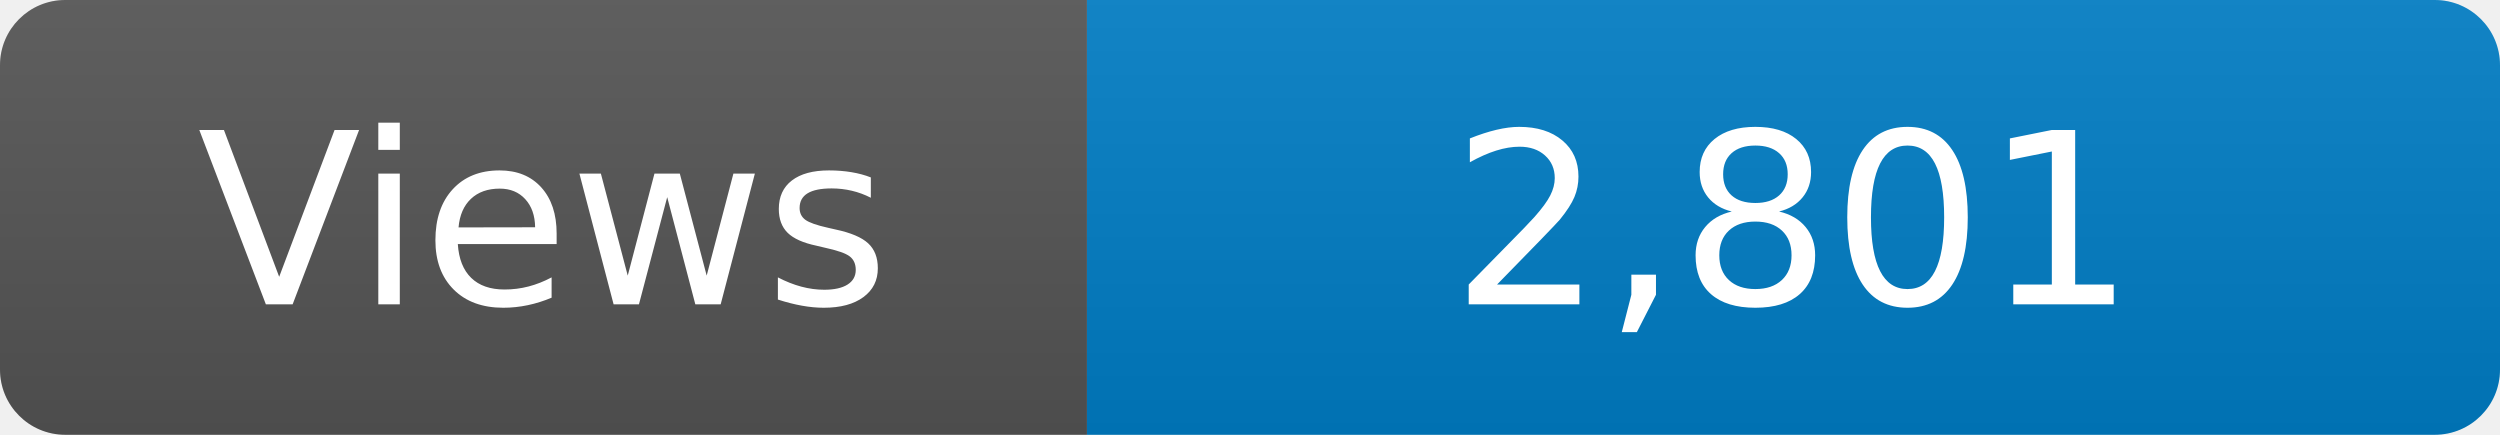
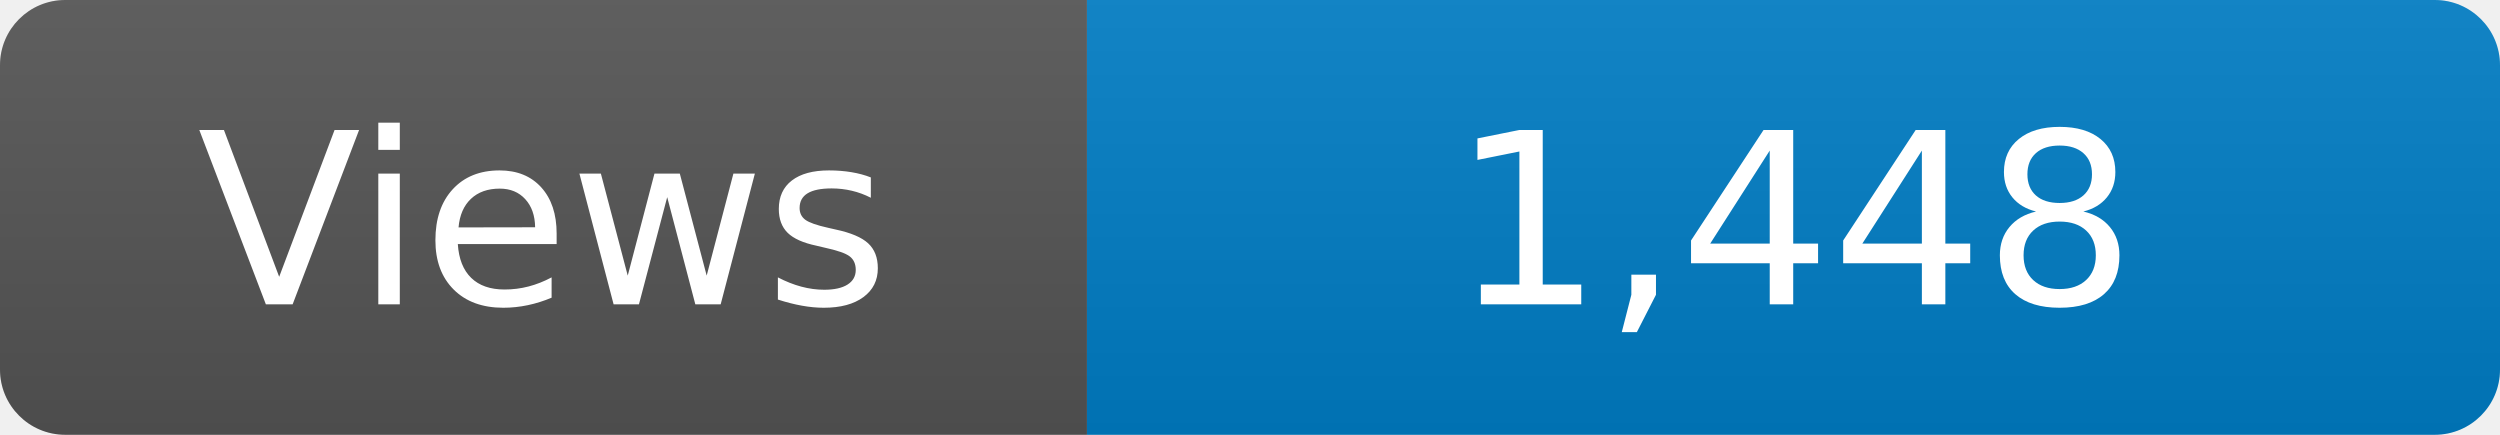
<svg xmlns="http://www.w3.org/2000/svg" width="115" height="20" role="img" aria-label="Maintained?: yes">
  <linearGradient id="s" x2="0" y2="100%">
    <stop offset="0" stop-color="#bbb" stop-opacity=".1" />
    <stop offset="1" stop-opacity=".1" />
  </linearGradient>
  <clipPath id="r">
    <rect width="115" height="20" rx="3" fill="#fff" />
  </clipPath>
  <g clip-path="url(#r)">
    <rect width="50" height="20" fill="#555" />
    <rect x="50" width="160" height="20" fill="#007ec6" />
    <rect width="115" height="20" fill="url(#s)" />
  </g>
  <g fill="#fff" text-anchor="middle" font-family="Verdana,Geneva,DejaVu Sans,sans-serif" font-size="110">
    <text x="250" y="140" transform="scale(.1)" fill="#fff">Views</text>
-     <text x="825" y="140" transform="scale(.1)" fill="#fff">2,801</text>
+     <text x="825" y="140" transform="scale(.1)" fill="#fff">1,448</text>
  </g>
</svg>
